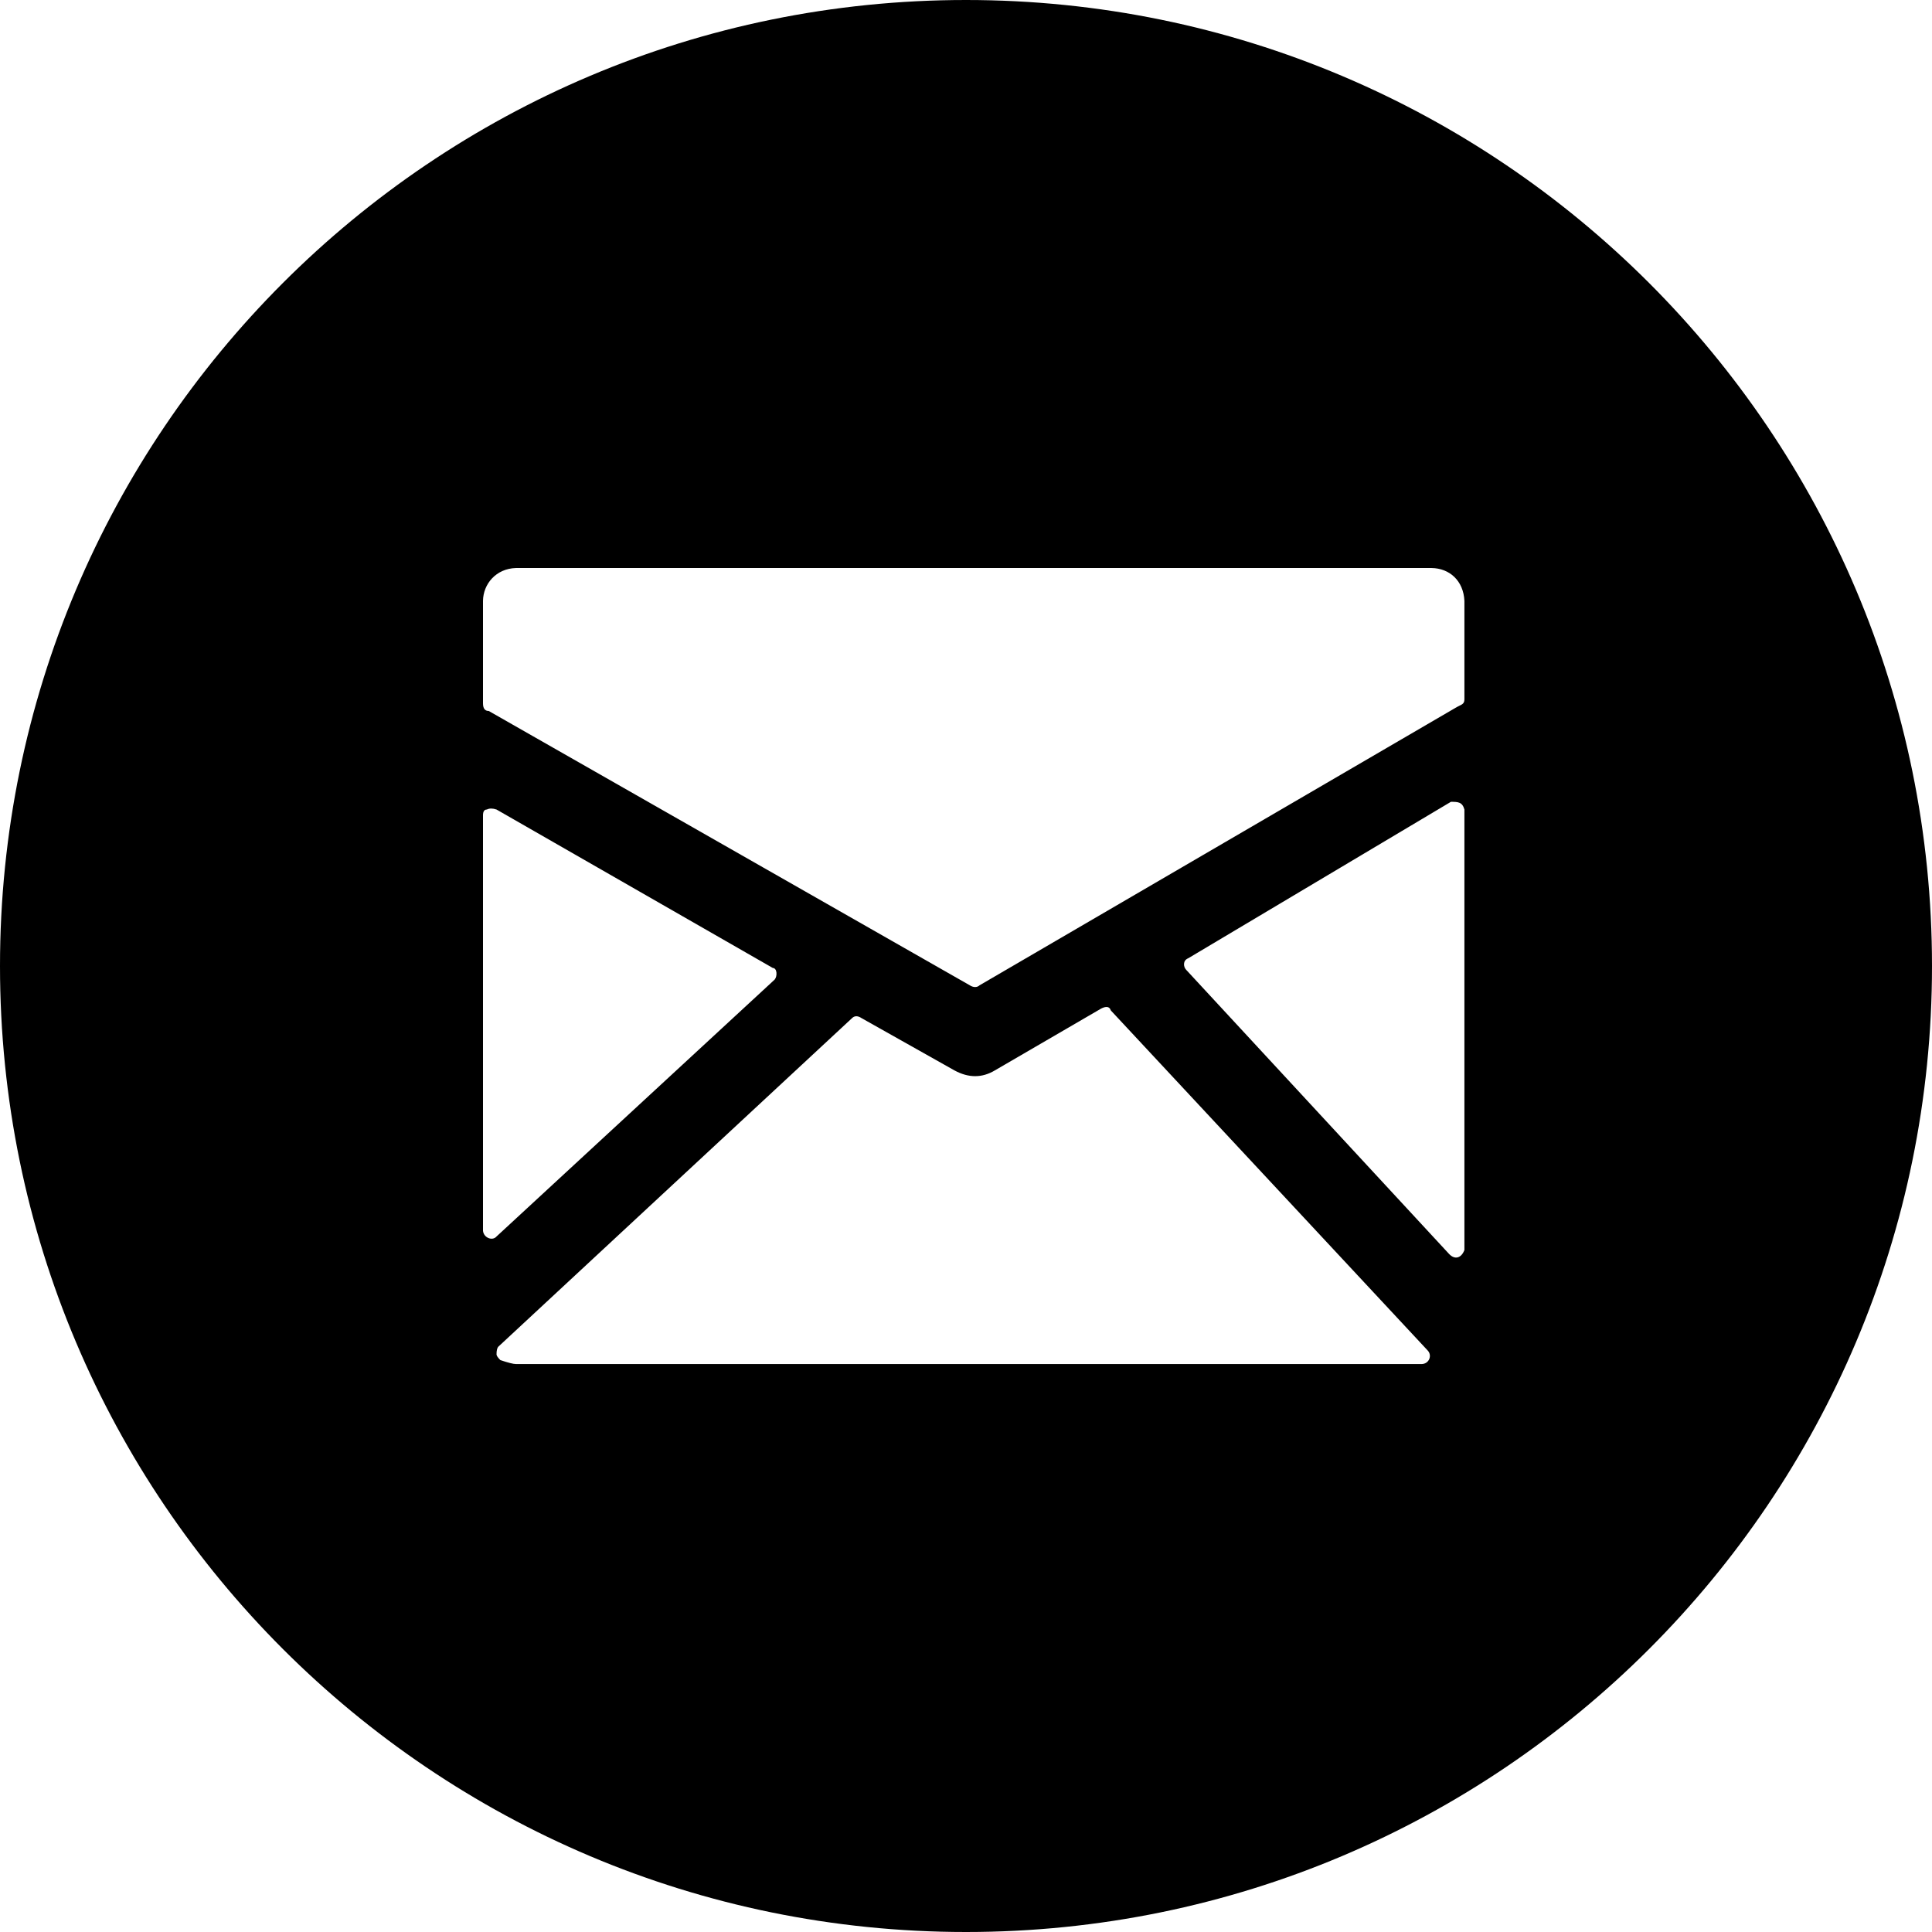
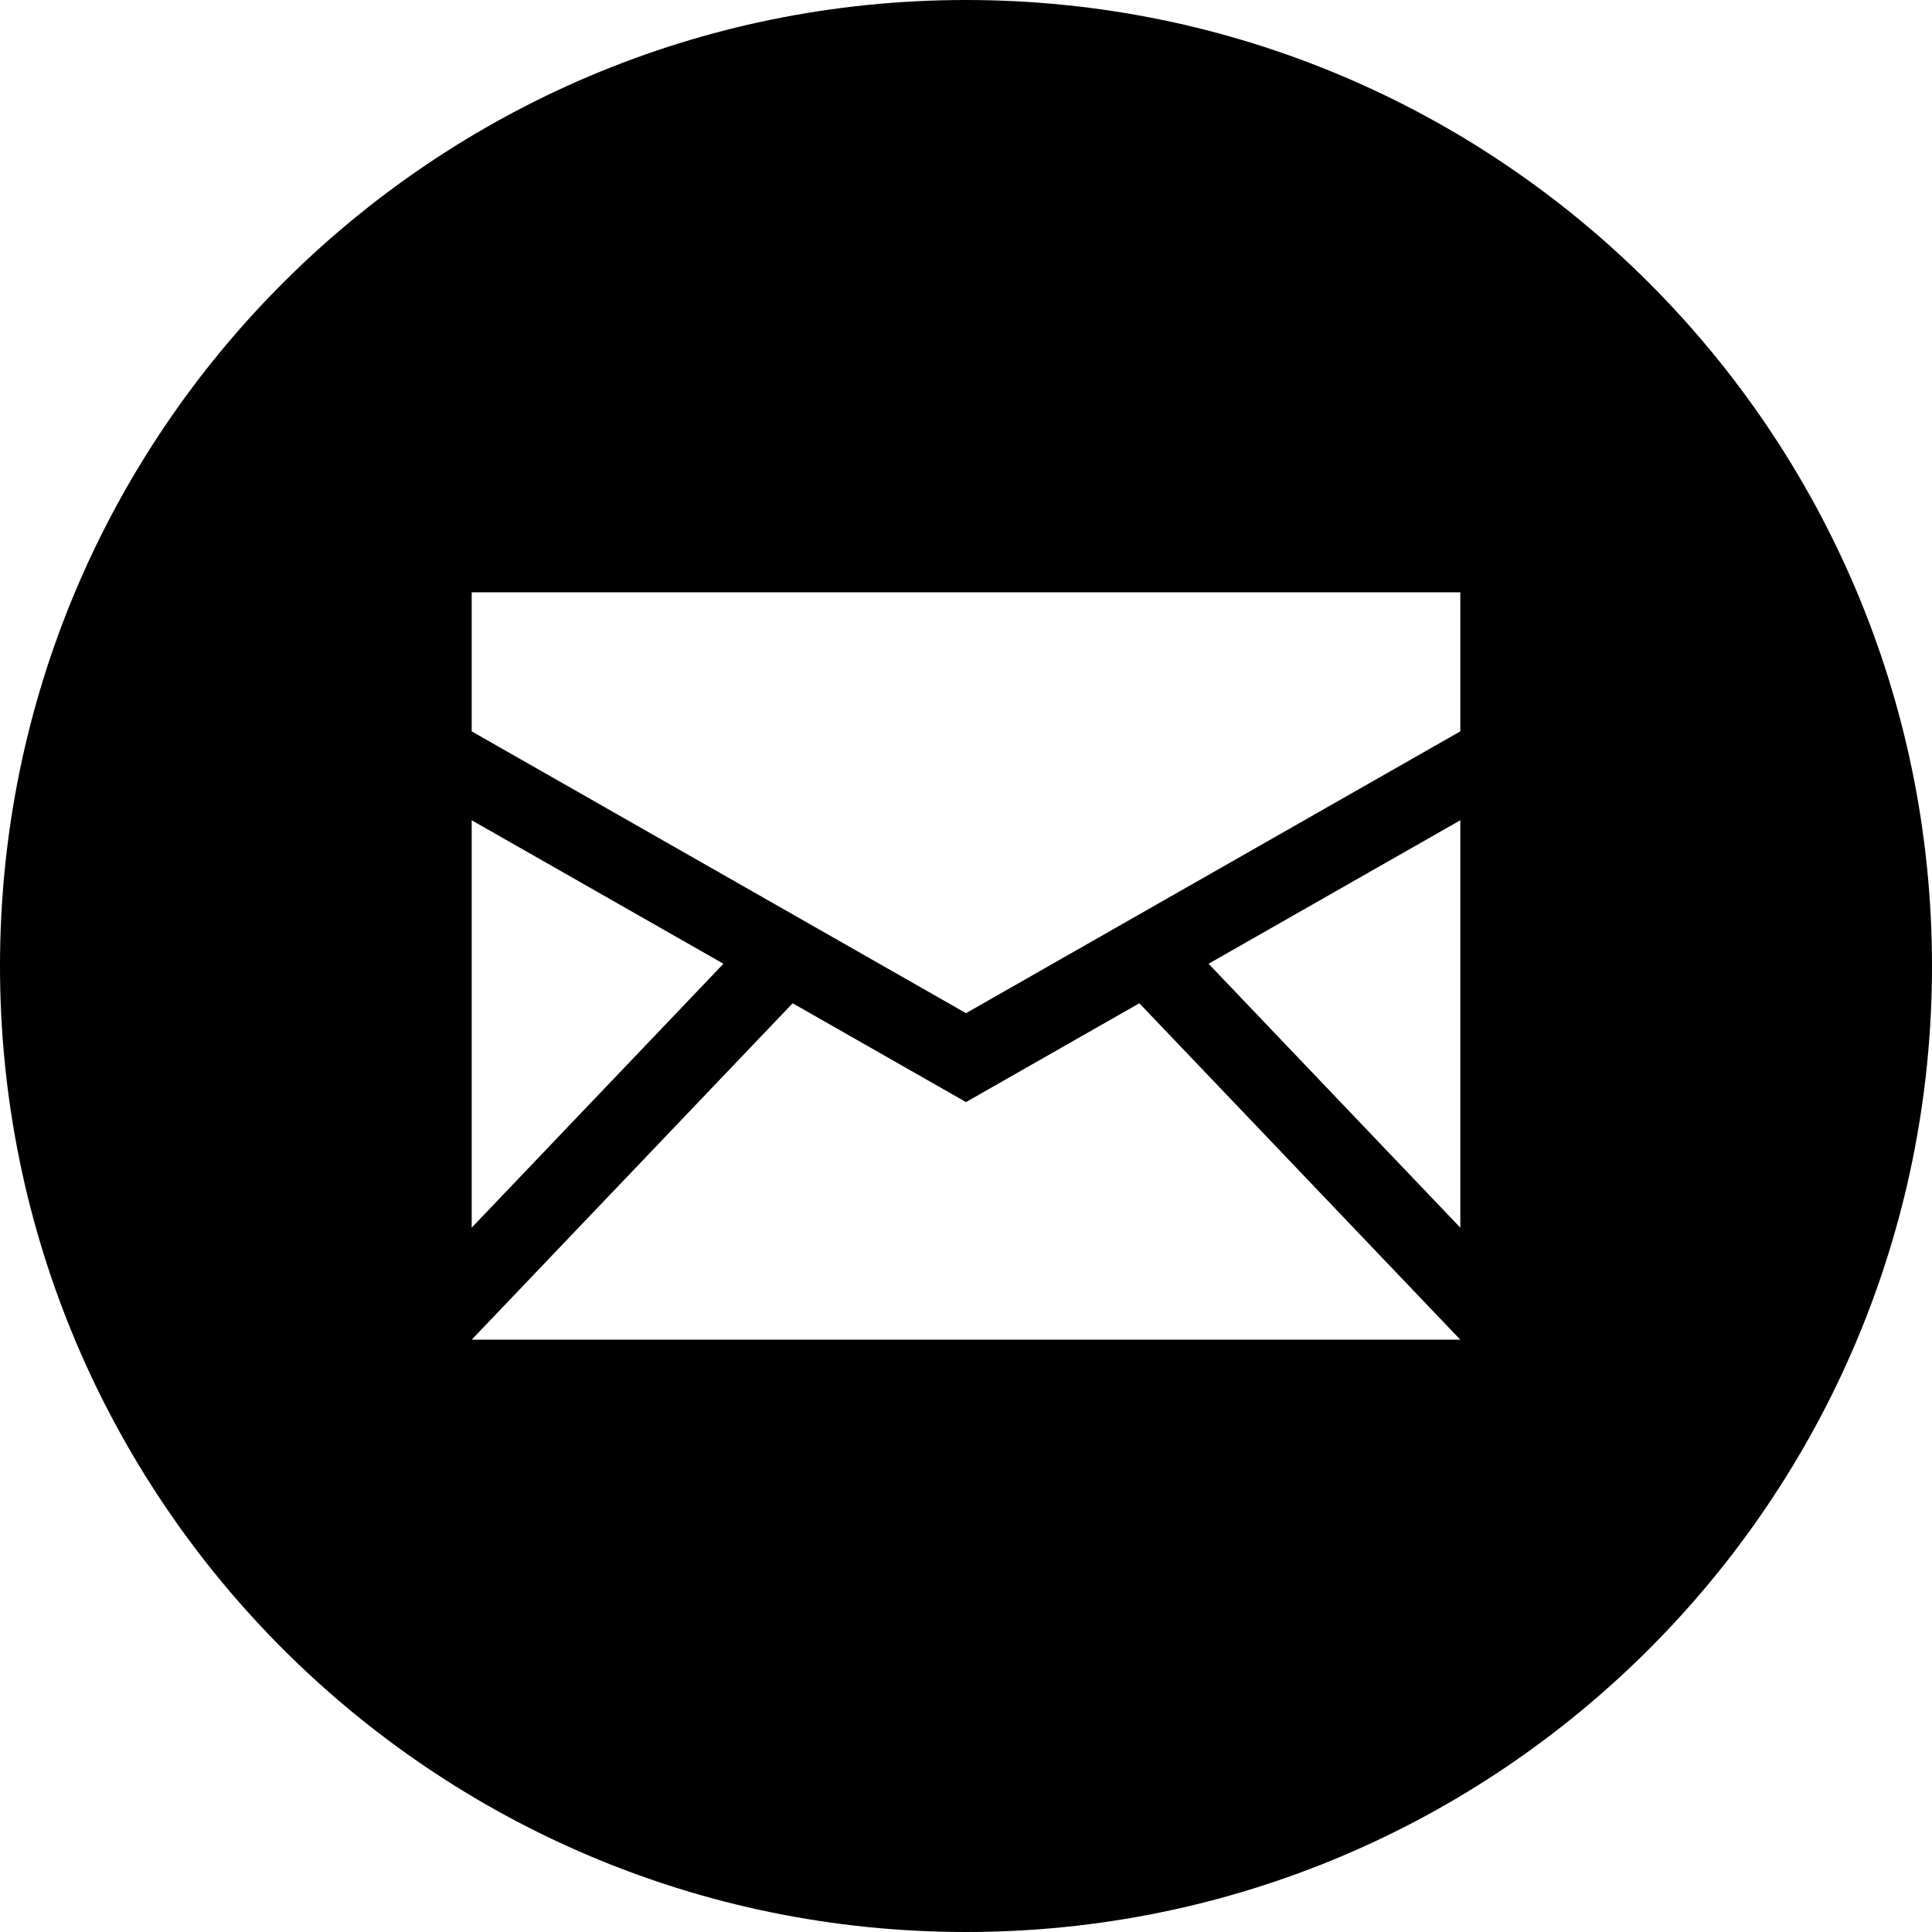
<svg xmlns="http://www.w3.org/2000/svg" width="512" height="512" id="svg2" version="1.0">
  <defs id="defs4" />
  <g id="layer1" transform="translate(-374.2178,-62.23637)">
-     <path style="fill:#000000;fill-opacity:1;stroke:none" d="m 630.218,62.236 c -141.385,0 -256,114.615 -256,256 0,141.385 114.615,256 256,256 141.385,0 256,-114.615 256,-256 0,-141.385 -114.615,-256 -256,-256 z M 510.923,212.769 l 242.675,0 c 4.773,0.059 8.458,3.375 8.705,8.705 l 0,26.116 c 0,1.365 -0.964,1.398 -2.043,2.043 l -126.46,73.726 c -0.687,0.661 -1.74,0.543 -2.561,0 L 503.742,250.654 c -1.024,0 -1.524,-0.677 -1.524,-2.043 l 0,-27.137 c 0.054,-4.488 3.468,-8.552 8.705,-8.705 z m 247.797,61.957 c 1.897,0 3.02,0.035 3.583,2.043 l 0,116.734 c -0.797,2.109 -2.506,2.71 -4.085,1.021 l -69.641,-75.266 c -0.78,-0.795 -0.941,-2.486 0.519,-3.064 l 69.625,-41.467 z m -254.33,1.783 c 0.427,0 0.898,0.089 1.41,0.259 l 73.208,41.986 c 1.169,0.034 1.255,2.153 0.519,3.064 l -73.726,68.101 c -1.1,1.283 -3.434,0.322 -3.583,-1.54 l 0,-110.071 c 0,-1.024 0.339,-1.54 1.021,-1.54 0.341,-0.171 0.724,-0.259 1.151,-0.259 z m 162.983,52.588 c 0.613,-0.027 1.019,0.284 1.232,0.924 l 83.972,90.115 c 1.258,1.356 0.335,3.513 -1.54,3.583 l -240.113,0 c -0.682,0 -2.053,-0.355 -4.101,-1.037 -0.682,-0.683 -1.021,-1.182 -1.021,-1.524 0,-1.024 0.161,-1.717 0.503,-2.059 l 93.698,-87.035 c 0.682,-0.682 1.537,-0.682 2.561,0 l 24.575,13.828 c 3.754,2.048 7.334,2.048 10.748,0 l 28.174,-16.389 c 0.512,-0.256 0.945,-0.389 1.313,-0.405 z" id="path3042" />
+     <path style="fill:#000000;fill-opacity:1;stroke:none" d="M 256 0 C 114.615 7.5791225e-14 0 114.615 0 256 C -1.8947806e-14 397.385 114.615 512 256 512 C 397.385 512 512 397.385 512 256 C 512 114.615 397.385 -5.6843419e-14 256 0 z M 125 156.969 L 387 156.969 L 387 193.812 L 256 268.5 L 125 193.812 L 125 156.969 z M 125 217.375 L 191.719 255.406 L 125 325.344 L 125 217.375 z M 387 217.375 L 387 325.344 L 320.281 255.406 L 387 217.375 z M 210.062 265.875 L 256 292.062 L 301.938 265.875 L 387 355.031 L 125 355.031 L 210.062 265.875 z " transform="translate(374.2178,62.23637)" id="path2990" />
  </g>
</svg>
